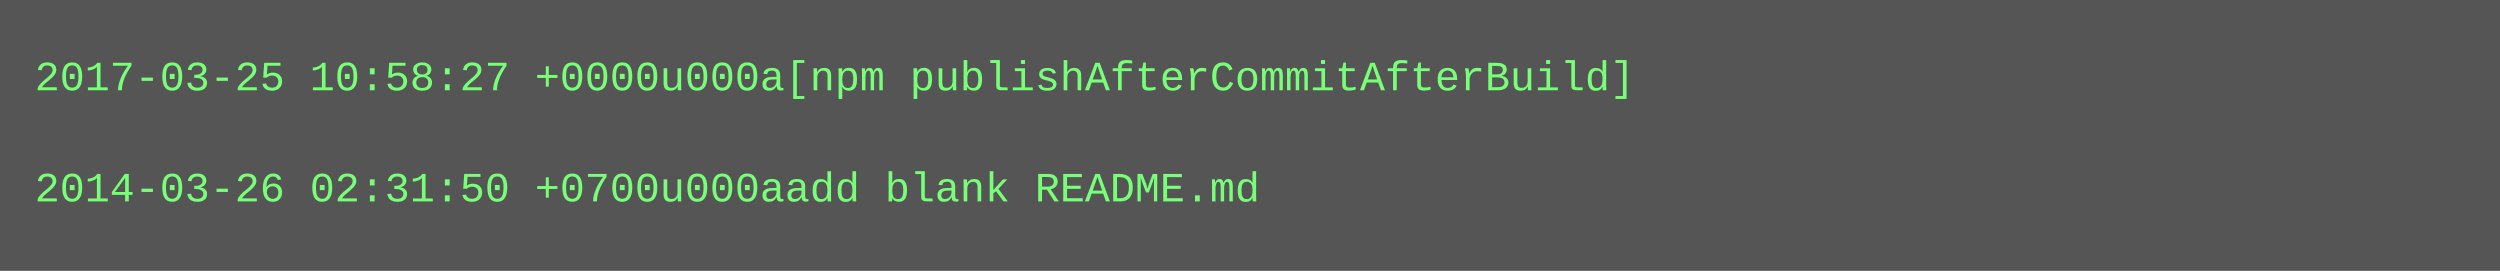
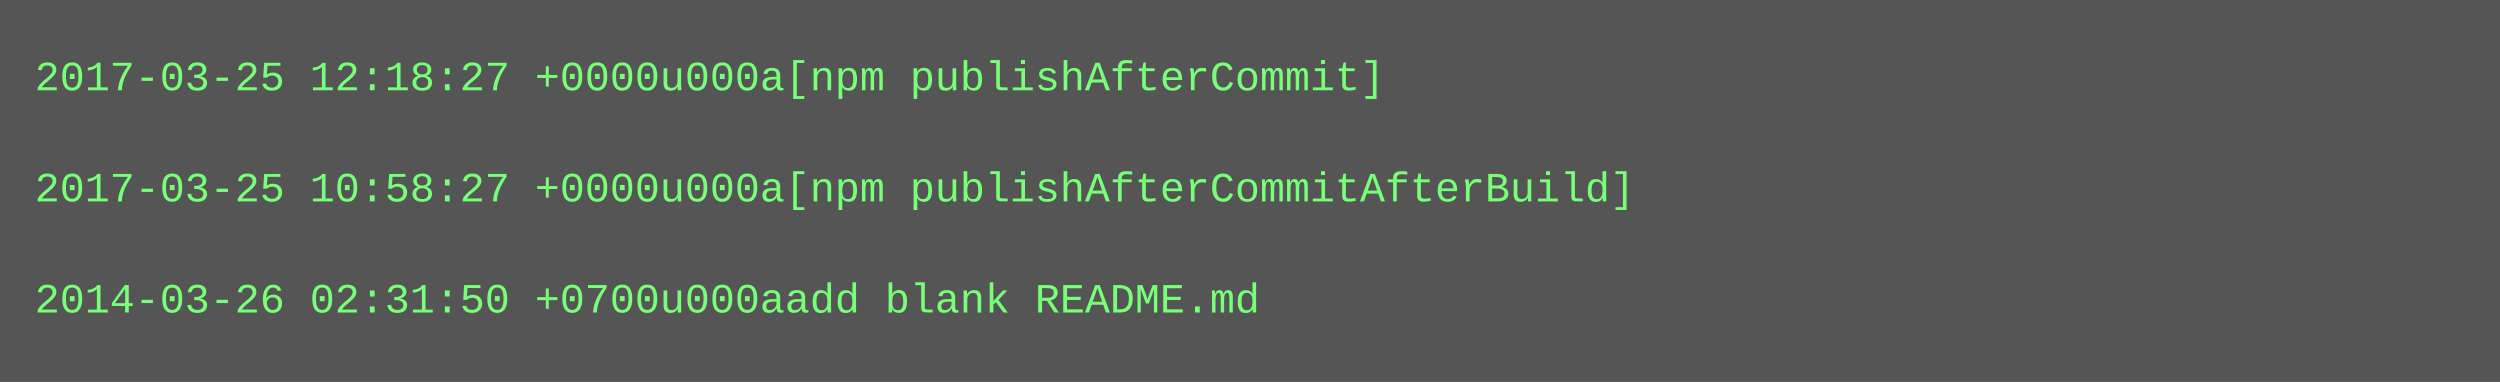
- <svg xmlns="http://www.w3.org/2000/svg" height="78" width="720">
-   <rect height="78" fill="#555" width="720" />
+ <svg xmlns="http://www.w3.org/2000/svg" height="110" width="720">
+   <rect height="110" fill="#555" width="720" />
  <text fill="#7f7" font-family="Courier New" font-size="12" xml:space="preserve">
-     <tspan x="10" y="26">2017-03-25 10:58:27 +0000u000a[npm publishAfterCommitAfterBuild]</tspan>
+     <tspan x="10" y="26">2017-03-25 12:18:27 +0000u000a[npm publishAfterCommit]</tspan>
    <tspan x="10" y="42" />
-     <tspan x="10" y="58">2014-03-26 02:31:50 +0700u000aadd blank README.md</tspan>
+     <tspan x="10" y="58">2017-03-25 10:58:27 +0000u000a[npm publishAfterCommitAfterBuild]</tspan>
+     <tspan x="10" y="74" />
+     <tspan x="10" y="90">2014-03-26 02:31:50 +0700u000aadd blank README.md</tspan>
  </text>
</svg>
